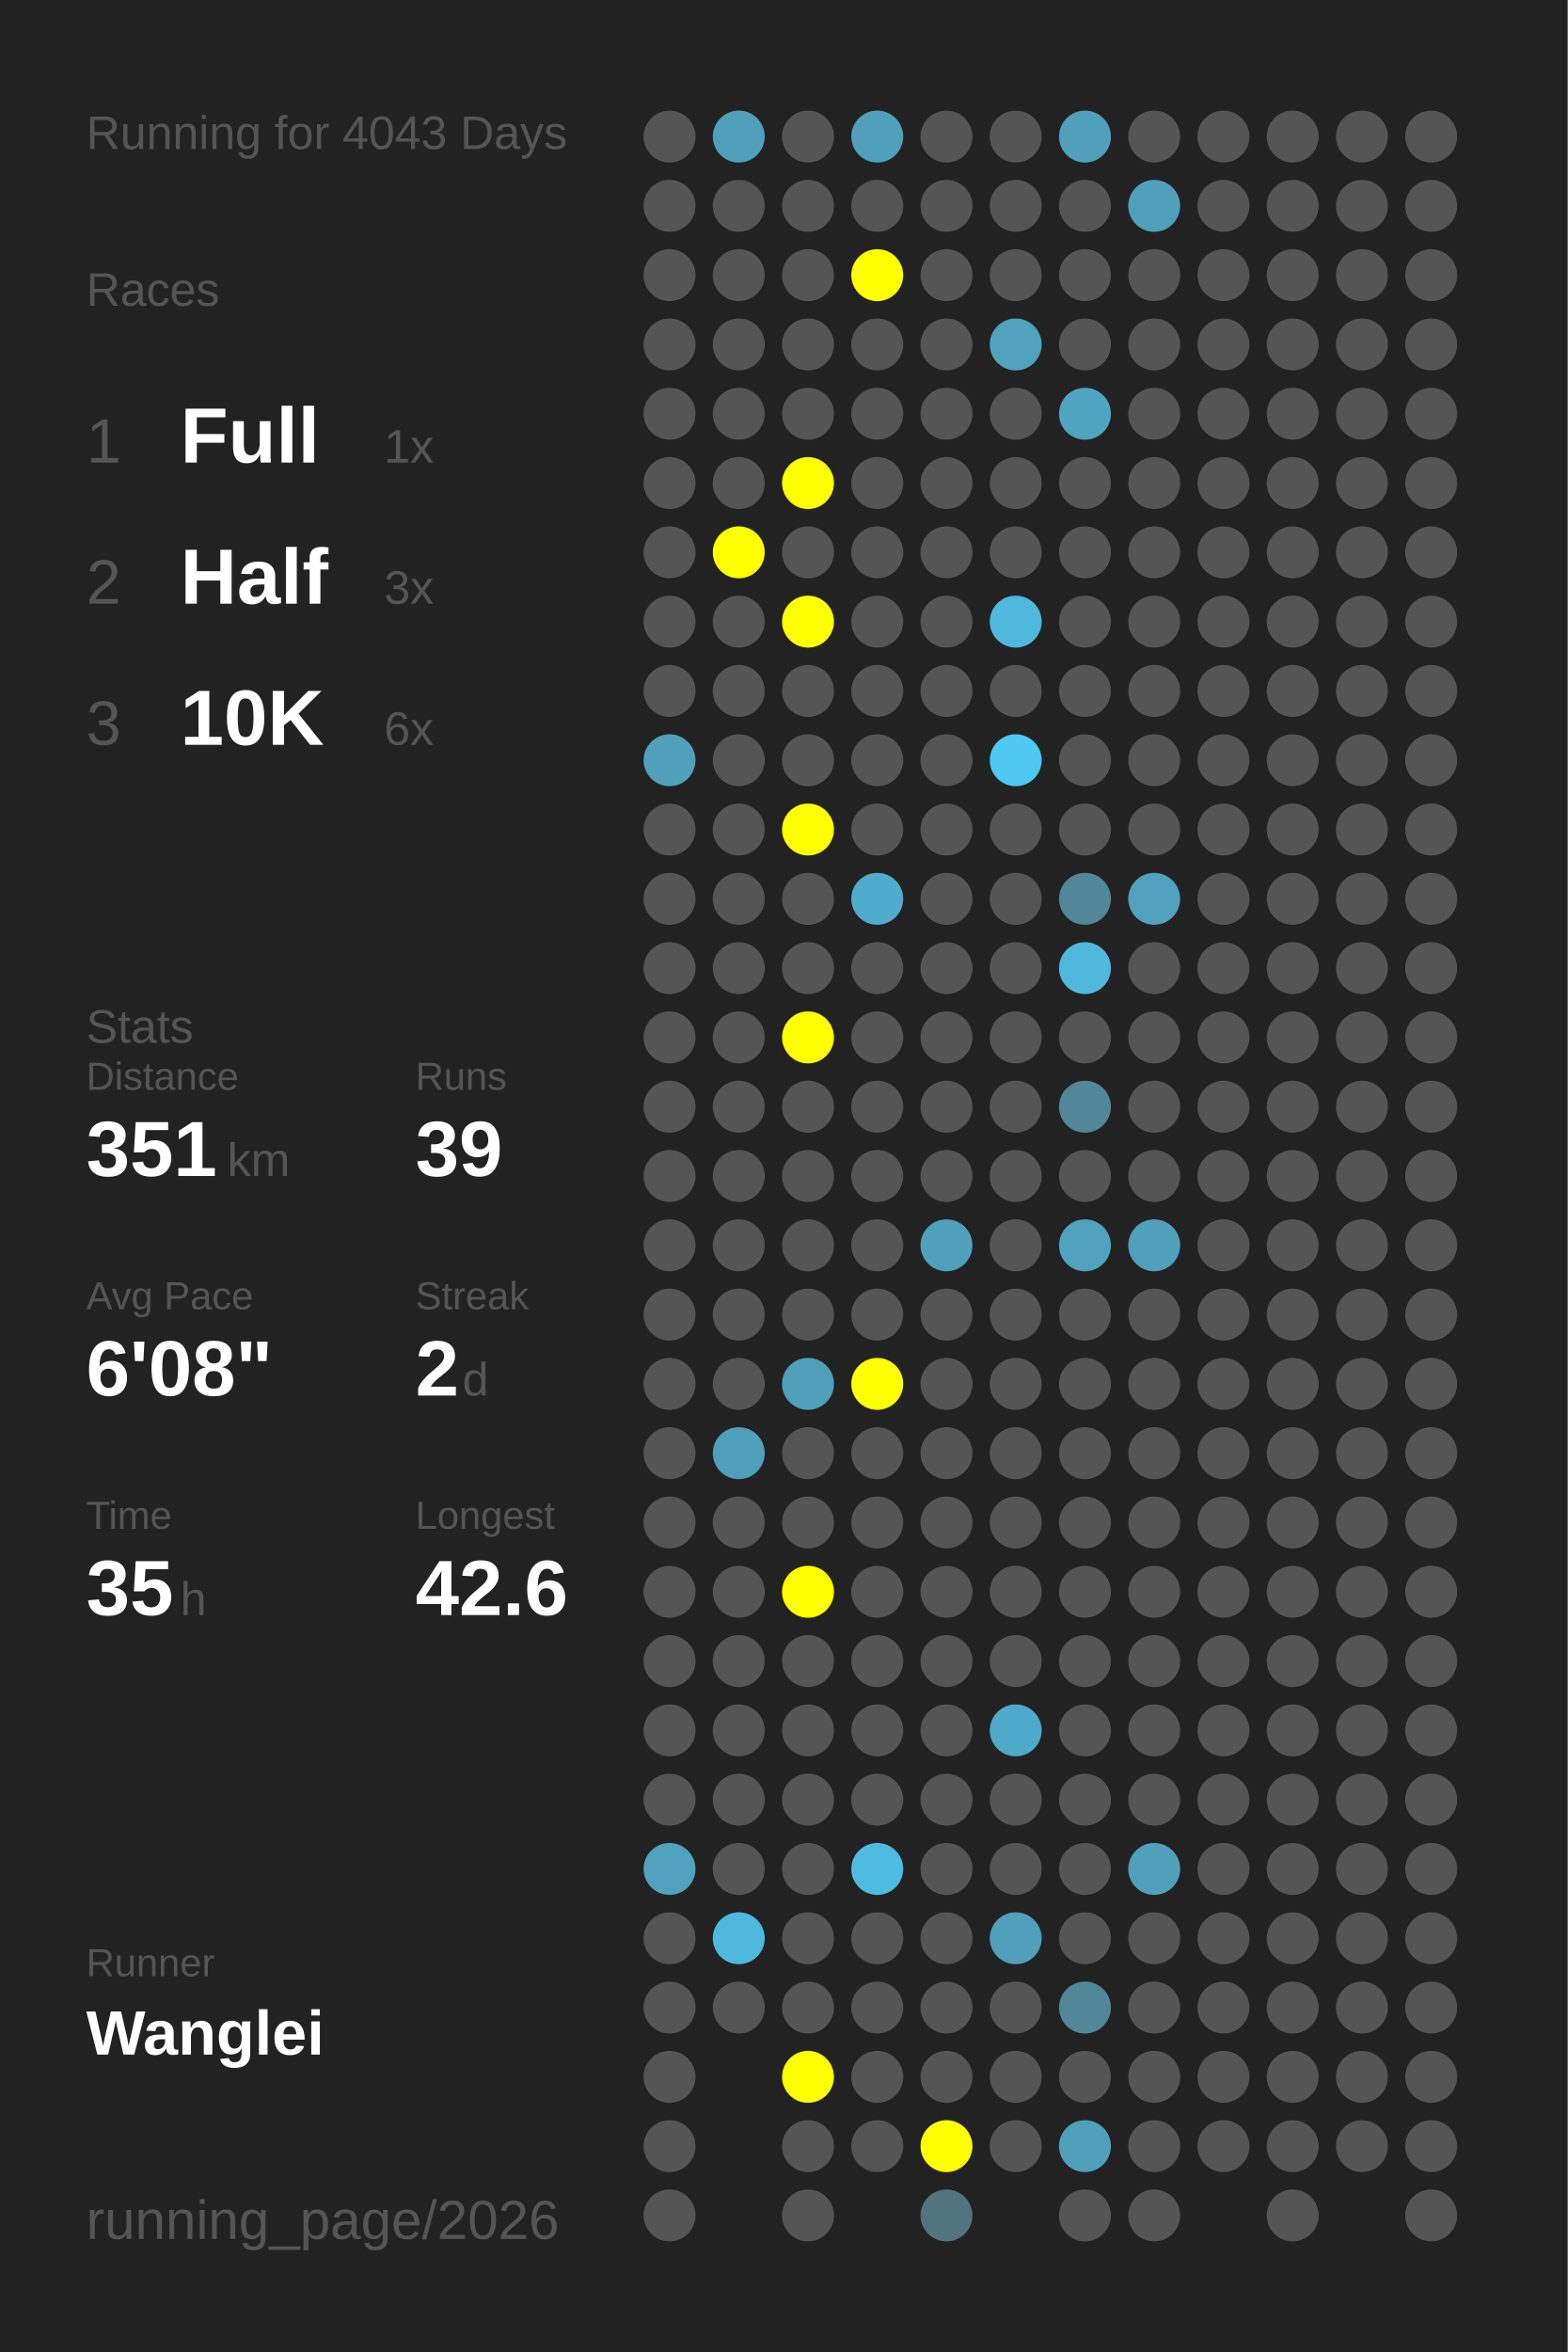
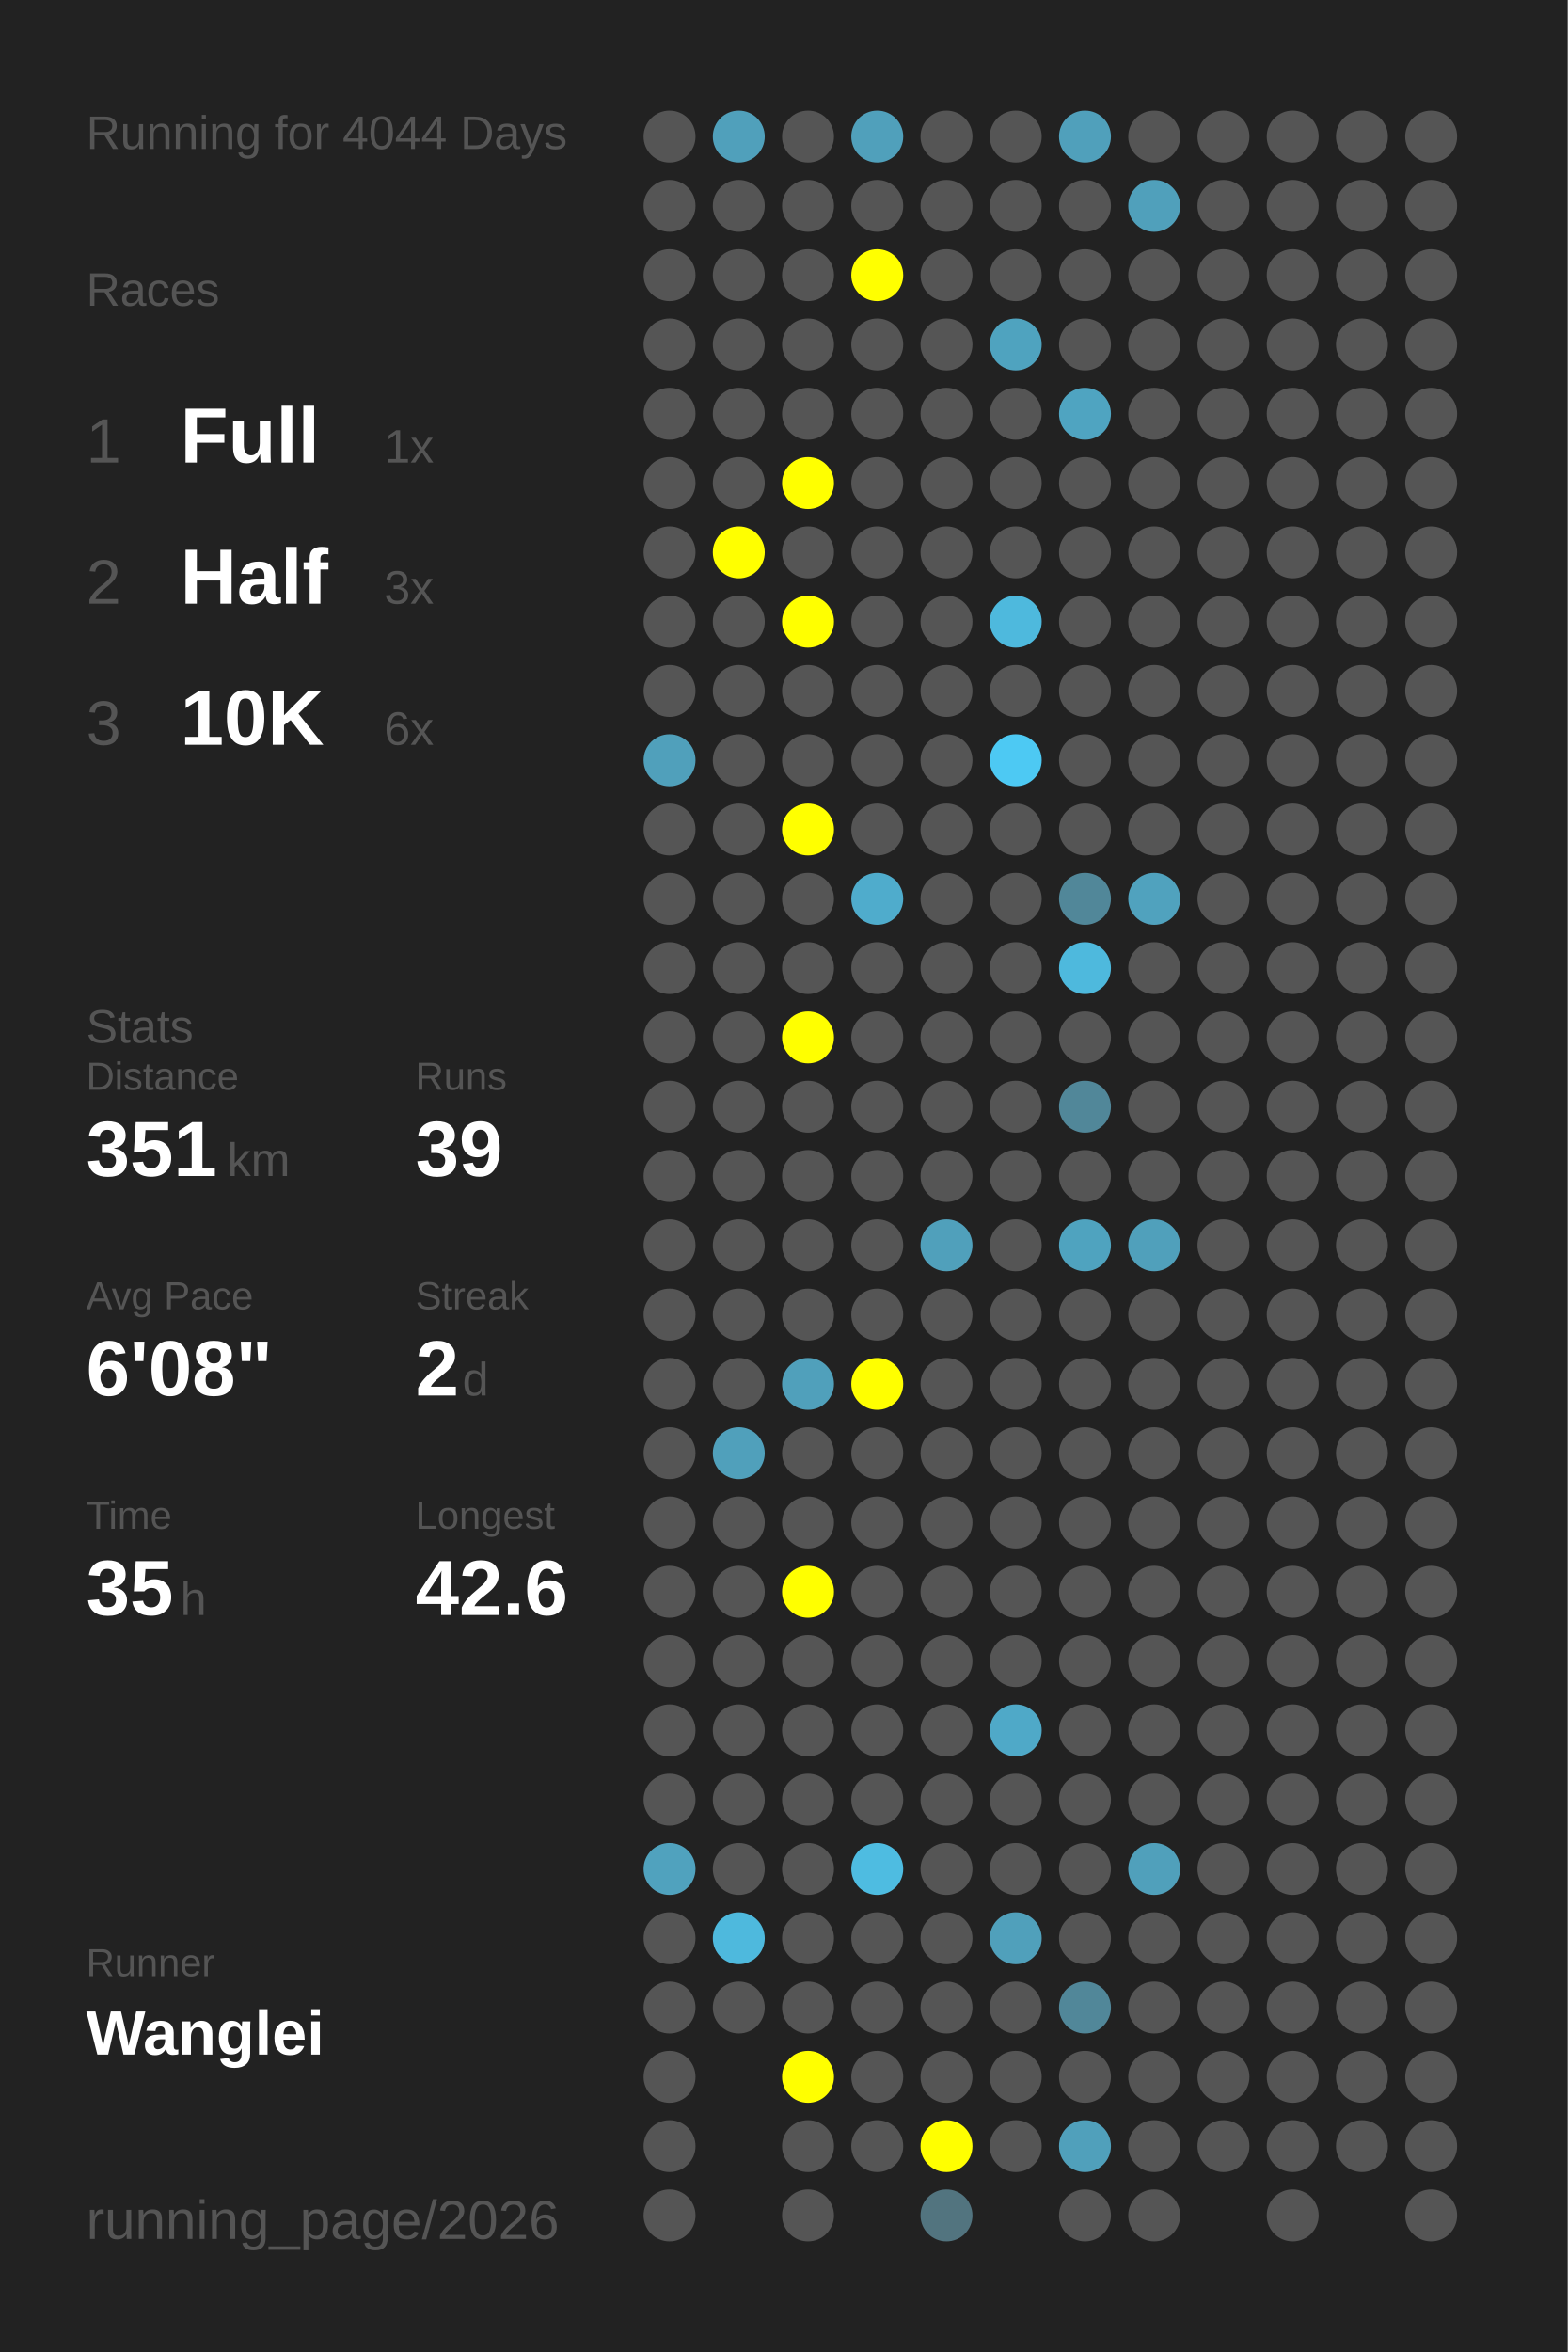
<svg xmlns="http://www.w3.org/2000/svg" baseProfile="full" height="300mm" version="1.1" viewBox="0,0,200,300" width="200mm">
  <defs />
  <rect fill="#222222" height="300" width="200" x="0" y="0" />
-   <text fill="#555555" style="font-size:6px; font-family:Arial;" x="11" y="19">Running for 4043 Days</text>
+   <text fill="#555555" style="font-size:6px; font-family:Arial;" x="11" y="19">Running for 4044 Days</text>
  <text fill="#555555" style="font-size:6px; font-family:Arial;" x="11" y="39">Races</text>
  <text fill="#555555" style="font-size:8px; font-family:Arial;" x="11" y="59">1</text>
  <text fill="#FFFFFF" style="font-size:10px; font-family:Arial; font-weight:bold;" x="23" y="59">Full</text>
  <text fill="#555555" style="font-size:6px; font-family:Arial;" x="49" y="59">1x</text>
  <text fill="#555555" style="font-size:8px; font-family:Arial;" x="11" y="77">2</text>
  <text fill="#FFFFFF" style="font-size:10px; font-family:Arial; font-weight:bold;" x="23" y="77">Half</text>
  <text fill="#555555" style="font-size:6px; font-family:Arial;" x="49" y="77">3x</text>
  <text fill="#555555" style="font-size:8px; font-family:Arial;" x="11" y="95">3</text>
  <text fill="#FFFFFF" style="font-size:10px; font-family:Arial; font-weight:bold;" x="23" y="95">10K</text>
  <text fill="#555555" style="font-size:6px; font-family:Arial;" x="49" y="95">6x</text>
  <text fill="#555555" style="font-size:6px; font-family:Arial;" x="11" y="133">Stats</text>
  <text fill="#555555" style="font-size:5px; font-family:Arial;" x="11" y="139">Distance</text>
  <text fill="#FFFFFF" style="font-size:10px; font-family:Arial; font-weight:bold;" x="11" y="150">351</text>
  <text fill="#555555" style="font-size:6px; font-family:Arial;" x="29" y="150">km</text>
  <text fill="#555555" style="font-size:5px; font-family:Arial;" x="53" y="139">Runs</text>
  <text fill="#FFFFFF" style="font-size:10px; font-family:Arial; font-weight:bold;" x="53" y="150">39</text>
  <text fill="#555555" style="font-size:5px; font-family:Arial;" x="11" y="167">Avg Pace</text>
  <text fill="#FFFFFF" style="font-size:10px; font-family:Arial; font-weight:bold;" x="11" y="178">6'08"</text>
  <text fill="#555555" style="font-size:5px; font-family:Arial;" x="53" y="167">Streak</text>
  <text fill="#FFFFFF" style="font-size:10px; font-family:Arial; font-weight:bold;" x="53" y="178">2</text>
  <text fill="#555555" style="font-size:6px; font-family:Arial;" x="59" y="178">d</text>
  <text fill="#555555" style="font-size:5px; font-family:Arial;" x="11" y="195">Time</text>
  <text fill="#FFFFFF" style="font-size:10px; font-family:Arial; font-weight:bold;" x="11" y="206">35</text>
  <text fill="#555555" style="font-size:6px; font-family:Arial;" x="23" y="206">h</text>
  <text fill="#555555" style="font-size:5px; font-family:Arial;" x="53" y="195">Longest</text>
  <text fill="#FFFFFF" style="font-size:10px; font-family:Arial; font-weight:bold;" x="53" y="206">42.6</text>
  <text fill="#555555" style="font-size:5px; font-family:Arial;" x="11" y="252.065">Runner</text>
  <text fill="#FFFFFF" style="font-size:8px; font-family:Arial; font-weight:bold;" x="11" y="262.065">Wanglei</text>
  <text fill="#555555" style="font-size:7px; font-family:Arial;" x="11" y="285.581">running_page/2026</text>
  <circle cx="85.417" cy="17.419" fill="#555555" r="3.312" />
  <circle cx="85.417" cy="26.258" fill="#555555" r="3.312" />
  <circle cx="85.417" cy="35.097" fill="#555555" r="3.312" />
  <circle cx="85.417" cy="43.935" fill="#555555" r="3.312" />
  <circle cx="85.417" cy="52.774" fill="#555555" r="3.312" />
  <circle cx="85.417" cy="61.613" fill="#555555" r="3.312" />
  <circle cx="85.417" cy="70.452" fill="#555555" r="3.312" />
  <circle cx="85.417" cy="79.29" fill="#555555" r="3.312" />
  <circle cx="85.417" cy="88.129" fill="#555555" r="3.312" />
  <circle cx="85.417" cy="96.968" fill="#50a0bb" r="3.312" />
  <circle cx="85.417" cy="105.806" fill="#555555" r="3.312" />
  <circle cx="85.417" cy="114.645" fill="#555555" r="3.312" />
  <circle cx="85.417" cy="123.484" fill="#555555" r="3.312" />
  <circle cx="85.417" cy="132.323" fill="#555555" r="3.312" />
  <circle cx="85.417" cy="141.161" fill="#555555" r="3.312" />
  <circle cx="85.417" cy="150" fill="#555555" r="3.312" />
  <circle cx="85.417" cy="158.839" fill="#555555" r="3.312" />
  <circle cx="85.417" cy="167.677" fill="#555555" r="3.312" />
  <circle cx="85.417" cy="176.516" fill="#555555" r="3.312" />
  <circle cx="85.417" cy="185.355" fill="#555555" r="3.312" />
  <circle cx="85.417" cy="194.194" fill="#555555" r="3.312" />
  <circle cx="85.417" cy="203.032" fill="#555555" r="3.312" />
  <circle cx="85.417" cy="211.871" fill="#555555" r="3.312" />
  <circle cx="85.417" cy="220.71" fill="#555555" r="3.312" />
  <circle cx="85.417" cy="229.548" fill="#555555" r="3.312" />
  <circle cx="85.417" cy="238.387" fill="#50a2be" r="3.312" />
  <circle cx="85.417" cy="247.226" fill="#555555" r="3.312" />
  <circle cx="85.417" cy="256.065" fill="#555555" r="3.312" />
  <circle cx="85.417" cy="264.903" fill="#555555" r="3.312" />
  <circle cx="85.417" cy="273.742" fill="#555555" r="3.312" />
  <circle cx="85.417" cy="282.581" fill="#555555" r="3.312" />
  <circle cx="94.25" cy="17.419" fill="#50a0bb" r="3.312" />
  <circle cx="94.25" cy="26.258" fill="#555555" r="3.312" />
  <circle cx="94.25" cy="35.097" fill="#555555" r="3.312" />
  <circle cx="94.25" cy="43.935" fill="#555555" r="3.312" />
  <circle cx="94.25" cy="52.774" fill="#555555" r="3.312" />
  <circle cx="94.25" cy="61.613" fill="#555555" r="3.312" />
  <circle cx="94.25" cy="70.452" fill="#FFFF00" r="3.312" />
  <circle cx="94.25" cy="79.29" fill="#555555" r="3.312" />
  <circle cx="94.25" cy="88.129" fill="#555555" r="3.312" />
  <circle cx="94.25" cy="96.968" fill="#555555" r="3.312" />
  <circle cx="94.25" cy="105.806" fill="#555555" r="3.312" />
  <circle cx="94.25" cy="114.645" fill="#555555" r="3.312" />
  <circle cx="94.25" cy="123.484" fill="#555555" r="3.312" />
  <circle cx="94.25" cy="132.323" fill="#555555" r="3.312" />
  <circle cx="94.25" cy="141.161" fill="#555555" r="3.312" />
  <circle cx="94.25" cy="150" fill="#555555" r="3.312" />
  <circle cx="94.25" cy="158.839" fill="#555555" r="3.312" />
  <circle cx="94.25" cy="167.677" fill="#555555" r="3.312" />
  <circle cx="94.25" cy="176.516" fill="#555555" r="3.312" />
  <circle cx="94.25" cy="185.355" fill="#50a0bb" r="3.312" />
  <circle cx="94.25" cy="194.194" fill="#555555" r="3.312" />
  <circle cx="94.25" cy="203.032" fill="#555555" r="3.312" />
  <circle cx="94.25" cy="211.871" fill="#555555" r="3.312" />
  <circle cx="94.25" cy="220.71" fill="#555555" r="3.312" />
  <circle cx="94.25" cy="229.548" fill="#555555" r="3.312" />
  <circle cx="94.25" cy="238.387" fill="#555555" r="3.312" />
  <circle cx="94.25" cy="247.226" fill="#4eb9dd" r="3.312" />
  <circle cx="94.25" cy="256.065" fill="#555555" r="3.312" />
  <circle cx="103.083" cy="17.419" fill="#555555" r="3.312" />
  <circle cx="103.083" cy="26.258" fill="#555555" r="3.312" />
  <circle cx="103.083" cy="35.097" fill="#555555" r="3.312" />
  <circle cx="103.083" cy="43.935" fill="#555555" r="3.312" />
  <circle cx="103.083" cy="52.774" fill="#555555" r="3.312" />
  <circle cx="103.083" cy="61.613" fill="#FFFF00" r="3.312" />
  <circle cx="103.083" cy="70.452" fill="#555555" r="3.312" />
  <circle cx="103.083" cy="79.29" fill="#FFFF00" r="3.312" />
  <circle cx="103.083" cy="88.129" fill="#555555" r="3.312" />
  <circle cx="103.083" cy="96.968" fill="#555555" r="3.312" />
  <circle cx="103.083" cy="105.806" fill="#FFFF00" r="3.312" />
  <circle cx="103.083" cy="114.645" fill="#555555" r="3.312" />
  <circle cx="103.083" cy="123.484" fill="#555555" r="3.312" />
  <circle cx="103.083" cy="132.323" fill="#FFFF00" r="3.312" />
  <circle cx="103.083" cy="141.161" fill="#555555" r="3.312" />
  <circle cx="103.083" cy="150" fill="#555555" r="3.312" />
  <circle cx="103.083" cy="158.839" fill="#555555" r="3.312" />
  <circle cx="103.083" cy="167.677" fill="#555555" r="3.312" />
  <circle cx="103.083" cy="176.516" fill="#50a0bb" r="3.312" />
  <circle cx="103.083" cy="185.355" fill="#555555" r="3.312" />
  <circle cx="103.083" cy="194.194" fill="#555555" r="3.312" />
  <circle cx="103.083" cy="203.032" fill="#FFFF00" r="3.312" />
  <circle cx="103.083" cy="211.871" fill="#555555" r="3.312" />
  <circle cx="103.083" cy="220.71" fill="#555555" r="3.312" />
  <circle cx="103.083" cy="229.548" fill="#555555" r="3.312" />
  <circle cx="103.083" cy="238.387" fill="#555555" r="3.312" />
  <circle cx="103.083" cy="247.226" fill="#555555" r="3.312" />
  <circle cx="103.083" cy="256.065" fill="#555555" r="3.312" />
  <circle cx="103.083" cy="264.903" fill="#FFFF00" r="3.312" />
  <circle cx="103.083" cy="273.742" fill="#555555" r="3.312" />
  <circle cx="103.083" cy="282.581" fill="#555555" r="3.312" />
  <circle cx="111.917" cy="17.419" fill="#50a0bb" r="3.312" />
  <circle cx="111.917" cy="26.258" fill="#555555" r="3.312" />
  <circle cx="111.917" cy="35.097" fill="#FFFF00" r="3.312" />
  <circle cx="111.917" cy="43.935" fill="#555555" r="3.312" />
  <circle cx="111.917" cy="52.774" fill="#555555" r="3.312" />
  <circle cx="111.917" cy="61.613" fill="#555555" r="3.312" />
  <circle cx="111.917" cy="70.452" fill="#555555" r="3.312" />
  <circle cx="111.917" cy="79.29" fill="#555555" r="3.312" />
  <circle cx="111.917" cy="88.129" fill="#555555" r="3.312" />
  <circle cx="111.917" cy="96.968" fill="#555555" r="3.312" />
  <circle cx="111.917" cy="105.806" fill="#555555" r="3.312" />
  <circle cx="111.917" cy="114.645" fill="#4faccc" r="3.312" />
  <circle cx="111.917" cy="123.484" fill="#555555" r="3.312" />
  <circle cx="111.917" cy="132.323" fill="#555555" r="3.312" />
  <circle cx="111.917" cy="141.161" fill="#555555" r="3.312" />
  <circle cx="111.917" cy="150" fill="#555555" r="3.312" />
  <circle cx="111.917" cy="158.839" fill="#555555" r="3.312" />
  <circle cx="111.917" cy="167.677" fill="#555555" r="3.312" />
  <circle cx="111.917" cy="176.516" fill="#FFFF00" r="3.312" />
  <circle cx="111.917" cy="185.355" fill="#555555" r="3.312" />
  <circle cx="111.917" cy="194.194" fill="#555555" r="3.312" />
  <circle cx="111.917" cy="203.032" fill="#555555" r="3.312" />
  <circle cx="111.917" cy="211.871" fill="#555555" r="3.312" />
  <circle cx="111.917" cy="220.71" fill="#555555" r="3.312" />
  <circle cx="111.917" cy="229.548" fill="#555555" r="3.312" />
  <circle cx="111.917" cy="238.387" fill="#4ebce1" r="3.312" />
  <circle cx="111.917" cy="247.226" fill="#555555" r="3.312" />
  <circle cx="111.917" cy="256.065" fill="#555555" r="3.312" />
  <circle cx="111.917" cy="264.903" fill="#555555" r="3.312" />
  <circle cx="111.917" cy="273.742" fill="#555555" r="3.312" />
  <circle cx="120.75" cy="17.419" fill="#555555" r="3.312" />
  <circle cx="120.75" cy="26.258" fill="#555555" r="3.312" />
  <circle cx="120.75" cy="35.097" fill="#555555" r="3.312" />
  <circle cx="120.75" cy="43.935" fill="#555555" r="3.312" />
  <circle cx="120.75" cy="52.774" fill="#555555" r="3.312" />
  <circle cx="120.75" cy="61.613" fill="#555555" r="3.312" />
  <circle cx="120.75" cy="70.452" fill="#555555" r="3.312" />
  <circle cx="120.75" cy="79.29" fill="#555555" r="3.312" />
  <circle cx="120.75" cy="88.129" fill="#555555" r="3.312" />
  <circle cx="120.75" cy="96.968" fill="#555555" r="3.312" />
  <circle cx="120.75" cy="105.806" fill="#555555" r="3.312" />
  <circle cx="120.75" cy="114.645" fill="#555555" r="3.312" />
  <circle cx="120.75" cy="123.484" fill="#555555" r="3.312" />
  <circle cx="120.75" cy="132.323" fill="#555555" r="3.312" />
  <circle cx="120.75" cy="141.161" fill="#555555" r="3.312" />
  <circle cx="120.75" cy="150" fill="#555555" r="3.312" />
  <circle cx="120.75" cy="158.839" fill="#50a0bb" r="3.312" />
  <circle cx="120.75" cy="167.677" fill="#555555" r="3.312" />
  <circle cx="120.75" cy="176.516" fill="#555555" r="3.312" />
  <circle cx="120.75" cy="185.355" fill="#555555" r="3.312" />
  <circle cx="120.75" cy="194.194" fill="#555555" r="3.312" />
  <circle cx="120.75" cy="203.032" fill="#555555" r="3.312" />
  <circle cx="120.75" cy="211.871" fill="#555555" r="3.312" />
  <circle cx="120.75" cy="220.71" fill="#555555" r="3.312" />
  <circle cx="120.75" cy="229.548" fill="#555555" r="3.312" />
  <circle cx="120.75" cy="238.387" fill="#555555" r="3.312" />
  <circle cx="120.75" cy="247.226" fill="#555555" r="3.312" />
  <circle cx="120.75" cy="256.065" fill="#555555" r="3.312" />
  <circle cx="120.75" cy="264.903" fill="#555555" r="3.312" />
  <circle cx="120.75" cy="273.742" fill="#FFFF00" r="3.312" />
  <circle cx="120.75" cy="282.581" fill="#52747f" r="3.312" />
  <circle cx="129.583" cy="17.419" fill="#555555" r="3.312" />
  <circle cx="129.583" cy="26.258" fill="#555555" r="3.312" />
  <circle cx="129.583" cy="35.097" fill="#555555" r="3.312" />
  <circle cx="129.583" cy="43.935" fill="#4fa3bf" r="3.312" />
  <circle cx="129.583" cy="52.774" fill="#555555" r="3.312" />
  <circle cx="129.583" cy="61.613" fill="#555555" r="3.312" />
  <circle cx="129.583" cy="70.452" fill="#555555" r="3.312" />
  <circle cx="129.583" cy="79.29" fill="#4eb9dd" r="3.312" />
  <circle cx="129.583" cy="88.129" fill="#555555" r="3.312" />
  <circle cx="129.583" cy="96.968" fill="#4dc9f3" r="3.312" />
  <circle cx="129.583" cy="105.806" fill="#555555" r="3.312" />
  <circle cx="129.583" cy="114.645" fill="#555555" r="3.312" />
  <circle cx="129.583" cy="123.484" fill="#555555" r="3.312" />
  <circle cx="129.583" cy="132.323" fill="#555555" r="3.312" />
  <circle cx="129.583" cy="141.161" fill="#555555" r="3.312" />
  <circle cx="129.583" cy="150" fill="#555555" r="3.312" />
  <circle cx="129.583" cy="158.839" fill="#555555" r="3.312" />
  <circle cx="129.583" cy="167.677" fill="#555555" r="3.312" />
  <circle cx="129.583" cy="176.516" fill="#555555" r="3.312" />
  <circle cx="129.583" cy="185.355" fill="#555555" r="3.312" />
  <circle cx="129.583" cy="194.194" fill="#555555" r="3.312" />
  <circle cx="129.583" cy="203.032" fill="#555555" r="3.312" />
  <circle cx="129.583" cy="211.871" fill="#555555" r="3.312" />
  <circle cx="129.583" cy="220.71" fill="#4fa9c8" r="3.312" />
  <circle cx="129.583" cy="229.548" fill="#555555" r="3.312" />
  <circle cx="129.583" cy="238.387" fill="#555555" r="3.312" />
  <circle cx="129.583" cy="247.226" fill="#50a0bb" r="3.312" />
  <circle cx="129.583" cy="256.065" fill="#555555" r="3.312" />
  <circle cx="129.583" cy="264.903" fill="#555555" r="3.312" />
  <circle cx="129.583" cy="273.742" fill="#555555" r="3.312" />
  <circle cx="138.417" cy="17.419" fill="#50a0bb" r="3.312" />
  <circle cx="138.417" cy="26.258" fill="#555555" r="3.312" />
  <circle cx="138.417" cy="35.097" fill="#555555" r="3.312" />
  <circle cx="138.417" cy="43.935" fill="#555555" r="3.312" />
  <circle cx="138.417" cy="52.774" fill="#4fa4c1" r="3.312" />
  <circle cx="138.417" cy="61.613" fill="#555555" r="3.312" />
  <circle cx="138.417" cy="70.452" fill="#555555" r="3.312" />
  <circle cx="138.417" cy="79.29" fill="#555555" r="3.312" />
  <circle cx="138.417" cy="88.129" fill="#555555" r="3.312" />
  <circle cx="138.417" cy="96.968" fill="#555555" r="3.312" />
  <circle cx="138.417" cy="105.806" fill="#555555" r="3.312" />
  <circle cx="138.417" cy="114.645" fill="#518799" r="3.312" />
  <circle cx="138.417" cy="123.484" fill="#4eb9dd" r="3.312" />
  <circle cx="138.417" cy="132.323" fill="#555555" r="3.312" />
  <circle cx="138.417" cy="141.161" fill="#518799" r="3.312" />
  <circle cx="138.417" cy="150" fill="#555555" r="3.312" />
  <circle cx="138.417" cy="158.839" fill="#4fa3bf" r="3.312" />
  <circle cx="138.417" cy="167.677" fill="#555555" r="3.312" />
  <circle cx="138.417" cy="176.516" fill="#555555" r="3.312" />
  <circle cx="138.417" cy="185.355" fill="#555555" r="3.312" />
  <circle cx="138.417" cy="194.194" fill="#555555" r="3.312" />
  <circle cx="138.417" cy="203.032" fill="#555555" r="3.312" />
  <circle cx="138.417" cy="211.871" fill="#555555" r="3.312" />
  <circle cx="138.417" cy="220.71" fill="#555555" r="3.312" />
  <circle cx="138.417" cy="229.548" fill="#555555" r="3.312" />
  <circle cx="138.417" cy="238.387" fill="#555555" r="3.312" />
  <circle cx="138.417" cy="247.226" fill="#555555" r="3.312" />
  <circle cx="138.417" cy="256.065" fill="#518799" r="3.312" />
  <circle cx="138.417" cy="264.903" fill="#555555" r="3.312" />
  <circle cx="138.417" cy="273.742" fill="#50a0bb" r="3.312" />
  <circle cx="138.417" cy="282.581" fill="#555555" r="3.312" />
  <circle cx="147.25" cy="17.419" fill="#555555" r="3.312" />
  <circle cx="147.25" cy="26.258" fill="#50a0bb" r="3.312" />
  <circle cx="147.25" cy="35.097" fill="#555555" r="3.312" />
  <circle cx="147.25" cy="43.935" fill="#555555" r="3.312" />
  <circle cx="147.25" cy="52.774" fill="#555555" r="3.312" />
  <circle cx="147.25" cy="61.613" fill="#555555" r="3.312" />
  <circle cx="147.25" cy="70.452" fill="#555555" r="3.312" />
  <circle cx="147.25" cy="79.29" fill="#555555" r="3.312" />
  <circle cx="147.25" cy="88.129" fill="#555555" r="3.312" />
  <circle cx="147.25" cy="96.968" fill="#555555" r="3.312" />
  <circle cx="147.25" cy="105.806" fill="#555555" r="3.312" />
  <circle cx="147.25" cy="114.645" fill="#50a2be" r="3.312" />
  <circle cx="147.25" cy="123.484" fill="#555555" r="3.312" />
  <circle cx="147.25" cy="132.323" fill="#555555" r="3.312" />
  <circle cx="147.25" cy="141.161" fill="#555555" r="3.312" />
  <circle cx="147.25" cy="150" fill="#555555" r="3.312" />
  <circle cx="147.25" cy="158.839" fill="#50a0bb" r="3.312" />
  <circle cx="147.25" cy="167.677" fill="#555555" r="3.312" />
  <circle cx="147.25" cy="176.516" fill="#555555" r="3.312" />
  <circle cx="147.25" cy="185.355" fill="#555555" r="3.312" />
  <circle cx="147.25" cy="194.194" fill="#555555" r="3.312" />
  <circle cx="147.25" cy="203.032" fill="#555555" r="3.312" />
  <circle cx="147.25" cy="211.871" fill="#555555" r="3.312" />
  <circle cx="147.25" cy="220.71" fill="#555555" r="3.312" />
  <circle cx="147.25" cy="229.548" fill="#555555" r="3.312" />
  <circle cx="147.25" cy="238.387" fill="#50a0bb" r="3.312" />
  <circle cx="147.25" cy="247.226" fill="#555555" r="3.312" />
  <circle cx="147.25" cy="256.065" fill="#555555" r="3.312" />
  <circle cx="147.25" cy="264.903" fill="#555555" r="3.312" />
  <circle cx="147.25" cy="273.742" fill="#555555" r="3.312" />
  <circle cx="147.25" cy="282.581" fill="#555555" r="3.312" />
  <circle cx="156.083" cy="17.419" fill="#555555" r="3.312" />
  <circle cx="156.083" cy="26.258" fill="#555555" r="3.312" />
  <circle cx="156.083" cy="35.097" fill="#555555" r="3.312" />
  <circle cx="156.083" cy="43.935" fill="#555555" r="3.312" />
  <circle cx="156.083" cy="52.774" fill="#555555" r="3.312" />
  <circle cx="156.083" cy="61.613" fill="#555555" r="3.312" />
  <circle cx="156.083" cy="70.452" fill="#555555" r="3.312" />
  <circle cx="156.083" cy="79.29" fill="#555555" r="3.312" />
  <circle cx="156.083" cy="88.129" fill="#555555" r="3.312" />
  <circle cx="156.083" cy="96.968" fill="#555555" r="3.312" />
  <circle cx="156.083" cy="105.806" fill="#555555" r="3.312" />
  <circle cx="156.083" cy="114.645" fill="#555555" r="3.312" />
  <circle cx="156.083" cy="123.484" fill="#555555" r="3.312" />
  <circle cx="156.083" cy="132.323" fill="#555555" r="3.312" />
  <circle cx="156.083" cy="141.161" fill="#555555" r="3.312" />
  <circle cx="156.083" cy="150" fill="#555555" r="3.312" />
  <circle cx="156.083" cy="158.839" fill="#555555" r="3.312" />
  <circle cx="156.083" cy="167.677" fill="#555555" r="3.312" />
  <circle cx="156.083" cy="176.516" fill="#555555" r="3.312" />
  <circle cx="156.083" cy="185.355" fill="#555555" r="3.312" />
  <circle cx="156.083" cy="194.194" fill="#555555" r="3.312" />
  <circle cx="156.083" cy="203.032" fill="#555555" r="3.312" />
  <circle cx="156.083" cy="211.871" fill="#555555" r="3.312" />
  <circle cx="156.083" cy="220.71" fill="#555555" r="3.312" />
  <circle cx="156.083" cy="229.548" fill="#555555" r="3.312" />
  <circle cx="156.083" cy="238.387" fill="#555555" r="3.312" />
  <circle cx="156.083" cy="247.226" fill="#555555" r="3.312" />
  <circle cx="156.083" cy="256.065" fill="#555555" r="3.312" />
  <circle cx="156.083" cy="264.903" fill="#555555" r="3.312" />
  <circle cx="156.083" cy="273.742" fill="#555555" r="3.312" />
  <circle cx="164.917" cy="17.419" fill="#555555" r="3.312" />
  <circle cx="164.917" cy="26.258" fill="#555555" r="3.312" />
  <circle cx="164.917" cy="35.097" fill="#555555" r="3.312" />
  <circle cx="164.917" cy="43.935" fill="#555555" r="3.312" />
  <circle cx="164.917" cy="52.774" fill="#555555" r="3.312" />
  <circle cx="164.917" cy="61.613" fill="#555555" r="3.312" />
  <circle cx="164.917" cy="70.452" fill="#555555" r="3.312" />
  <circle cx="164.917" cy="79.29" fill="#555555" r="3.312" />
  <circle cx="164.917" cy="88.129" fill="#555555" r="3.312" />
  <circle cx="164.917" cy="96.968" fill="#555555" r="3.312" />
  <circle cx="164.917" cy="105.806" fill="#555555" r="3.312" />
  <circle cx="164.917" cy="114.645" fill="#555555" r="3.312" />
  <circle cx="164.917" cy="123.484" fill="#555555" r="3.312" />
  <circle cx="164.917" cy="132.323" fill="#555555" r="3.312" />
  <circle cx="164.917" cy="141.161" fill="#555555" r="3.312" />
  <circle cx="164.917" cy="150" fill="#555555" r="3.312" />
  <circle cx="164.917" cy="158.839" fill="#555555" r="3.312" />
  <circle cx="164.917" cy="167.677" fill="#555555" r="3.312" />
  <circle cx="164.917" cy="176.516" fill="#555555" r="3.312" />
  <circle cx="164.917" cy="185.355" fill="#555555" r="3.312" />
  <circle cx="164.917" cy="194.194" fill="#555555" r="3.312" />
  <circle cx="164.917" cy="203.032" fill="#555555" r="3.312" />
  <circle cx="164.917" cy="211.871" fill="#555555" r="3.312" />
  <circle cx="164.917" cy="220.71" fill="#555555" r="3.312" />
  <circle cx="164.917" cy="229.548" fill="#555555" r="3.312" />
  <circle cx="164.917" cy="238.387" fill="#555555" r="3.312" />
  <circle cx="164.917" cy="247.226" fill="#555555" r="3.312" />
  <circle cx="164.917" cy="256.065" fill="#555555" r="3.312" />
  <circle cx="164.917" cy="264.903" fill="#555555" r="3.312" />
  <circle cx="164.917" cy="273.742" fill="#555555" r="3.312" />
  <circle cx="164.917" cy="282.581" fill="#555555" r="3.312" />
  <circle cx="173.75" cy="17.419" fill="#555555" r="3.312" />
  <circle cx="173.75" cy="26.258" fill="#555555" r="3.312" />
  <circle cx="173.75" cy="35.097" fill="#555555" r="3.312" />
  <circle cx="173.75" cy="43.935" fill="#555555" r="3.312" />
  <circle cx="173.75" cy="52.774" fill="#555555" r="3.312" />
  <circle cx="173.75" cy="61.613" fill="#555555" r="3.312" />
  <circle cx="173.75" cy="70.452" fill="#555555" r="3.312" />
  <circle cx="173.75" cy="79.29" fill="#555555" r="3.312" />
  <circle cx="173.75" cy="88.129" fill="#555555" r="3.312" />
  <circle cx="173.75" cy="96.968" fill="#555555" r="3.312" />
  <circle cx="173.75" cy="105.806" fill="#555555" r="3.312" />
  <circle cx="173.75" cy="114.645" fill="#555555" r="3.312" />
  <circle cx="173.75" cy="123.484" fill="#555555" r="3.312" />
  <circle cx="173.75" cy="132.323" fill="#555555" r="3.312" />
  <circle cx="173.75" cy="141.161" fill="#555555" r="3.312" />
  <circle cx="173.75" cy="150" fill="#555555" r="3.312" />
  <circle cx="173.75" cy="158.839" fill="#555555" r="3.312" />
  <circle cx="173.75" cy="167.677" fill="#555555" r="3.312" />
  <circle cx="173.75" cy="176.516" fill="#555555" r="3.312" />
  <circle cx="173.75" cy="185.355" fill="#555555" r="3.312" />
  <circle cx="173.75" cy="194.194" fill="#555555" r="3.312" />
  <circle cx="173.75" cy="203.032" fill="#555555" r="3.312" />
  <circle cx="173.75" cy="211.871" fill="#555555" r="3.312" />
  <circle cx="173.75" cy="220.71" fill="#555555" r="3.312" />
  <circle cx="173.75" cy="229.548" fill="#555555" r="3.312" />
  <circle cx="173.75" cy="238.387" fill="#555555" r="3.312" />
  <circle cx="173.75" cy="247.226" fill="#555555" r="3.312" />
  <circle cx="173.75" cy="256.065" fill="#555555" r="3.312" />
  <circle cx="173.75" cy="264.903" fill="#555555" r="3.312" />
  <circle cx="173.75" cy="273.742" fill="#555555" r="3.312" />
  <circle cx="182.583" cy="17.419" fill="#555555" r="3.312" />
  <circle cx="182.583" cy="26.258" fill="#555555" r="3.312" />
  <circle cx="182.583" cy="35.097" fill="#555555" r="3.312" />
  <circle cx="182.583" cy="43.935" fill="#555555" r="3.312" />
  <circle cx="182.583" cy="52.774" fill="#555555" r="3.312" />
  <circle cx="182.583" cy="61.613" fill="#555555" r="3.312" />
  <circle cx="182.583" cy="70.452" fill="#555555" r="3.312" />
  <circle cx="182.583" cy="79.29" fill="#555555" r="3.312" />
  <circle cx="182.583" cy="88.129" fill="#555555" r="3.312" />
  <circle cx="182.583" cy="96.968" fill="#555555" r="3.312" />
  <circle cx="182.583" cy="105.806" fill="#555555" r="3.312" />
  <circle cx="182.583" cy="114.645" fill="#555555" r="3.312" />
  <circle cx="182.583" cy="123.484" fill="#555555" r="3.312" />
  <circle cx="182.583" cy="132.323" fill="#555555" r="3.312" />
  <circle cx="182.583" cy="141.161" fill="#555555" r="3.312" />
  <circle cx="182.583" cy="150" fill="#555555" r="3.312" />
  <circle cx="182.583" cy="158.839" fill="#555555" r="3.312" />
  <circle cx="182.583" cy="167.677" fill="#555555" r="3.312" />
  <circle cx="182.583" cy="176.516" fill="#555555" r="3.312" />
  <circle cx="182.583" cy="185.355" fill="#555555" r="3.312" />
  <circle cx="182.583" cy="194.194" fill="#555555" r="3.312" />
  <circle cx="182.583" cy="203.032" fill="#555555" r="3.312" />
  <circle cx="182.583" cy="211.871" fill="#555555" r="3.312" />
  <circle cx="182.583" cy="220.71" fill="#555555" r="3.312" />
  <circle cx="182.583" cy="229.548" fill="#555555" r="3.312" />
  <circle cx="182.583" cy="238.387" fill="#555555" r="3.312" />
  <circle cx="182.583" cy="247.226" fill="#555555" r="3.312" />
  <circle cx="182.583" cy="256.065" fill="#555555" r="3.312" />
  <circle cx="182.583" cy="264.903" fill="#555555" r="3.312" />
  <circle cx="182.583" cy="273.742" fill="#555555" r="3.312" />
  <circle cx="182.583" cy="282.581" fill="#555555" r="3.312" />
</svg>
